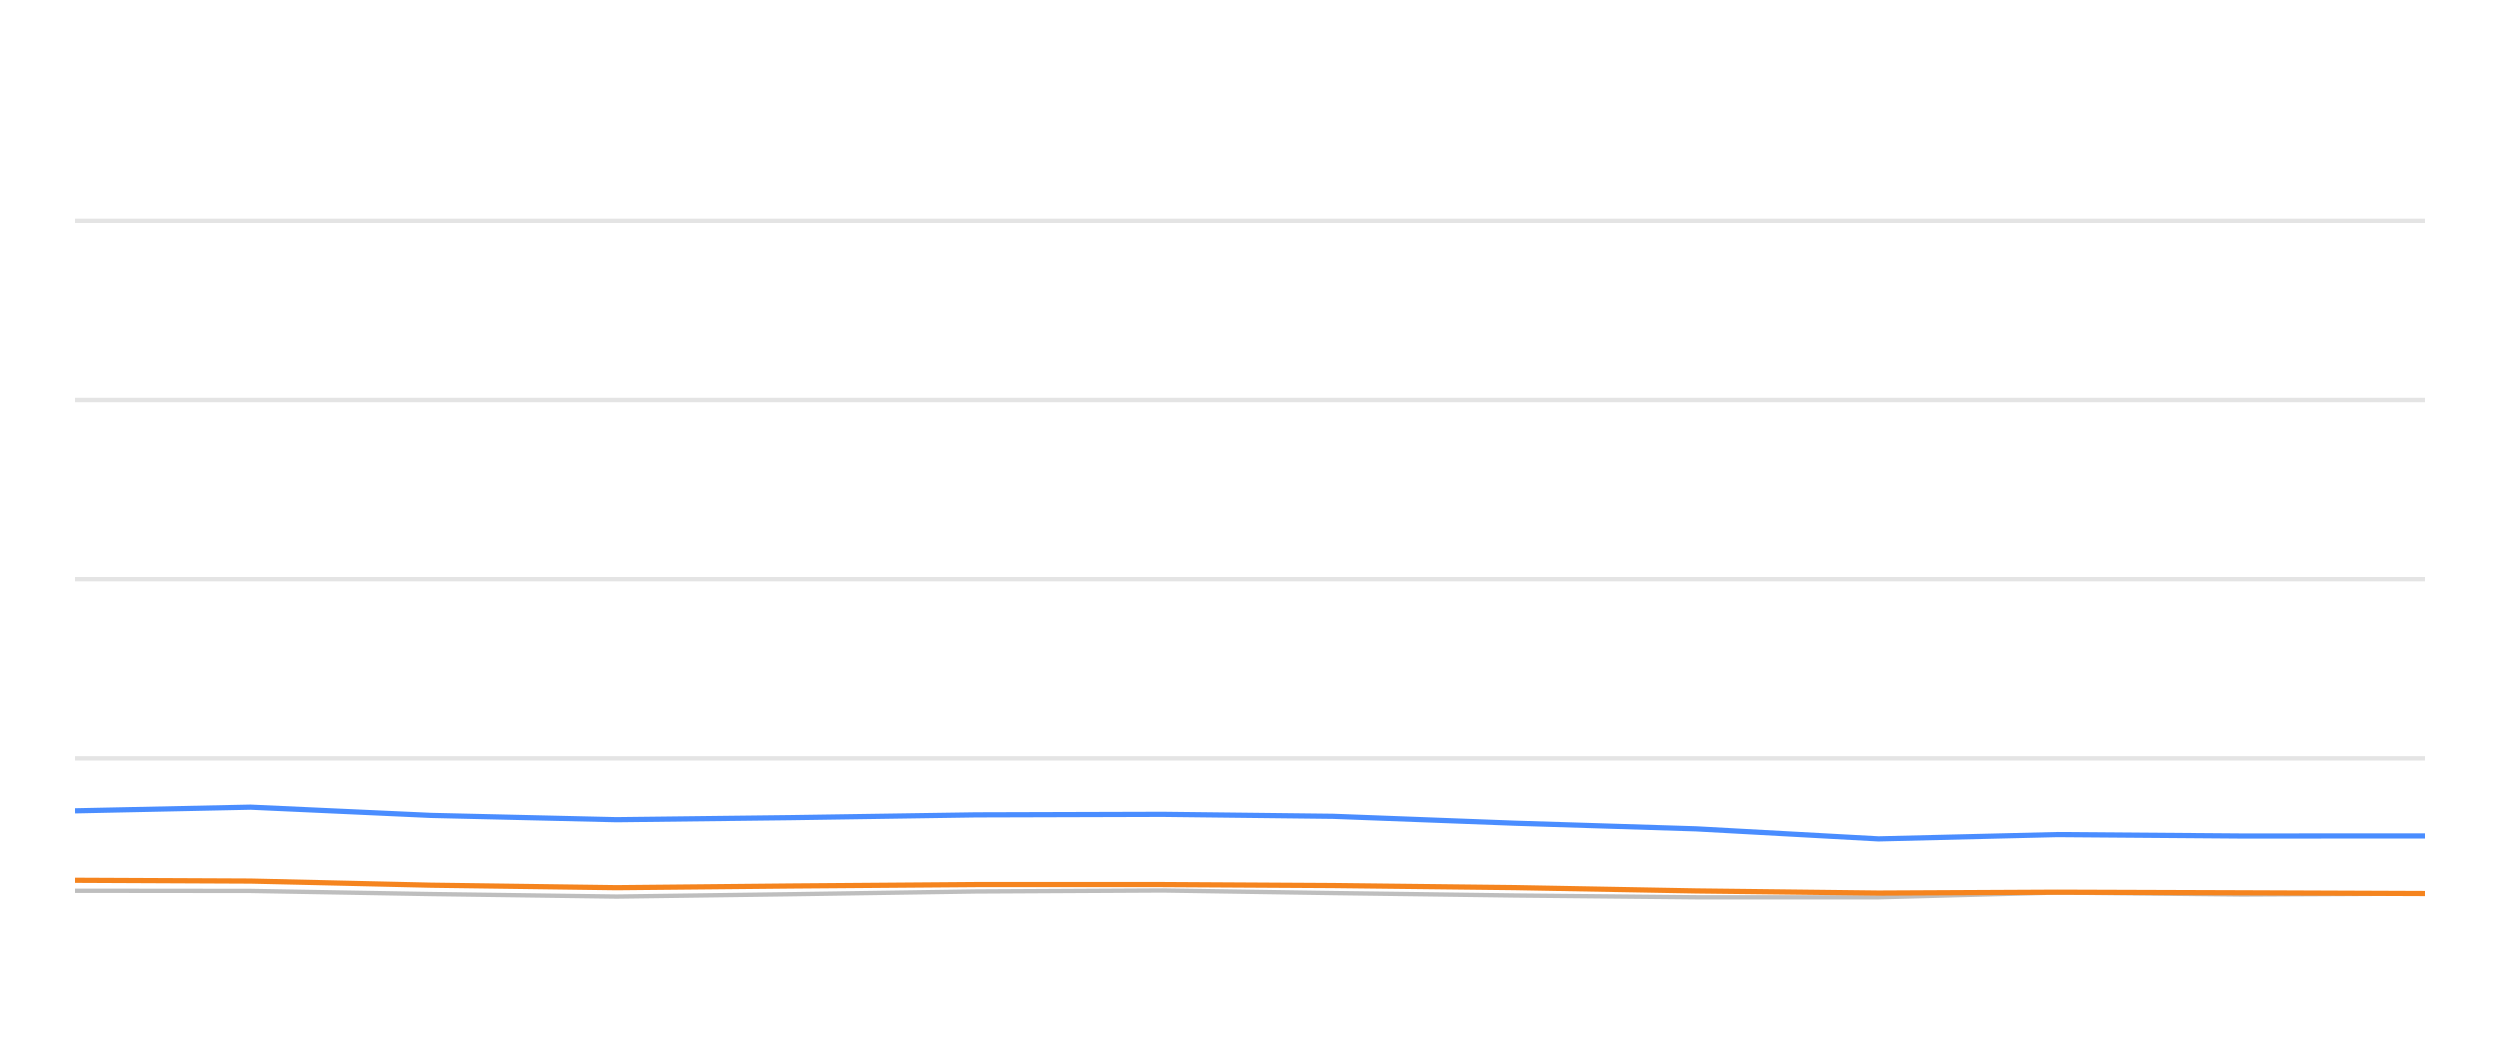
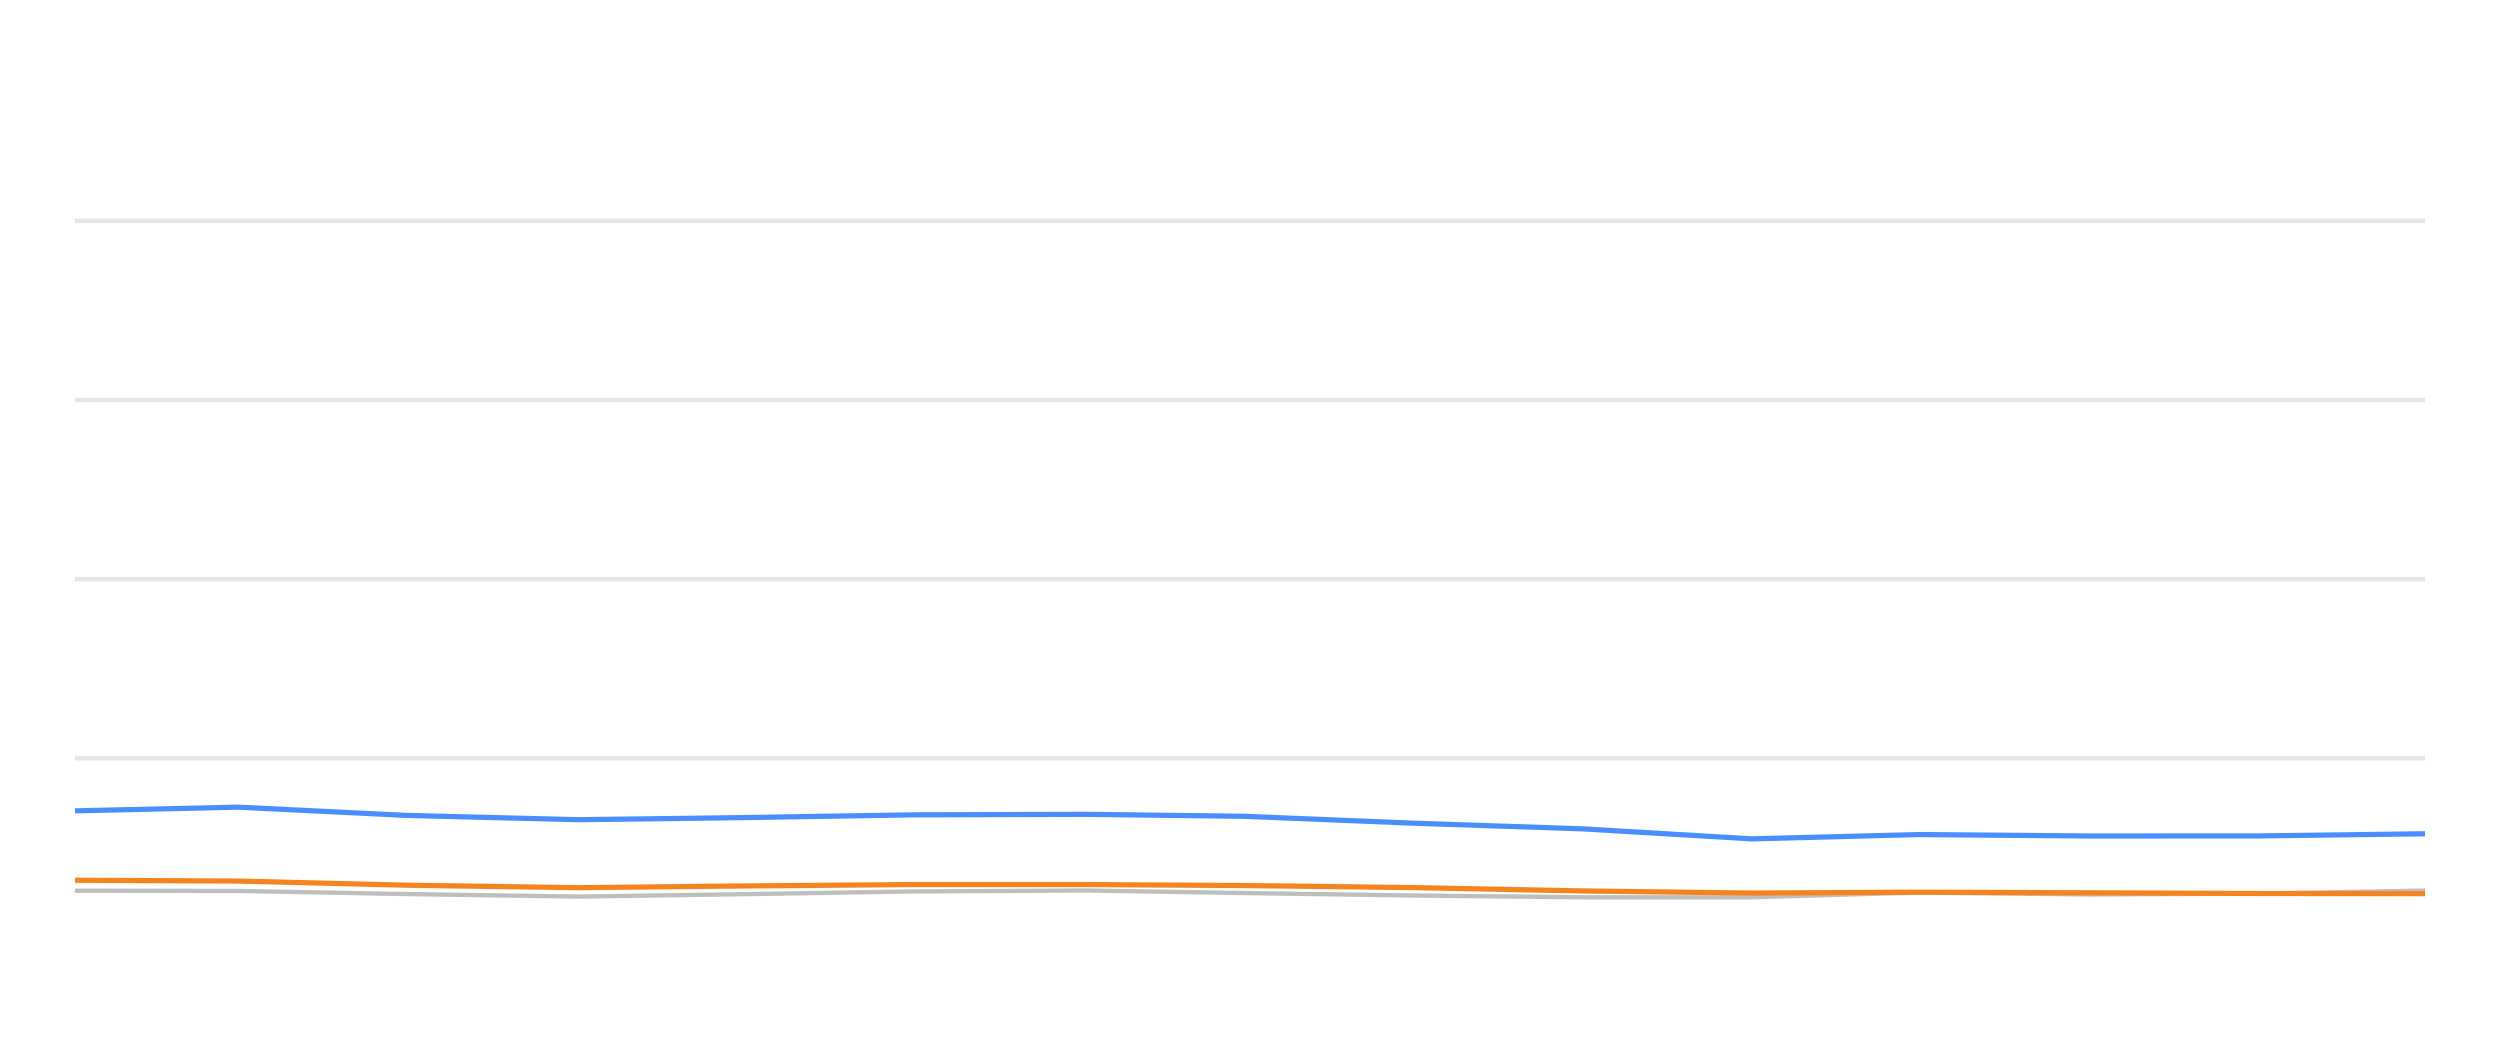
<svg xmlns="http://www.w3.org/2000/svg" width="288pt" height="120pt" viewBox="0 0 288 120" version="1.1">
  <defs>
    <style type="text/css">*{stroke-linejoin: round; stroke-linecap: butt}</style>
  </defs>
  <g id="figure_1">
    <g id="patch_1">
      <path d="M 0 120  L 288 120  L 288 0  L 0 0  L 0 120  z " style="fill: none; opacity: 0" />
    </g>
    <g id="axes_1">
      <g id="patch_2">
        <path d="M 8.64 108  L 279.36 108  L 279.36 4.8  L 8.64 4.8  L 8.64 108  z " style="fill: none" />
      </g>
      <g id="matplotlib.axis_1" />
      <g id="matplotlib.axis_2" />
      <g id="line2d_1">
-         <path d="M 8.64 87.36  L 279.36 87.36  " clip-path="url(#pb9698d64fa)" style="fill: none; stroke: #b2b2b2; stroke-opacity: 0.35; stroke-width: 0.5; stroke-linecap: square" />
+         <path d="M 8.64 87.36  L 279.36 87.36  " clip-path="url(#p73bd49bdd8)" style="fill: none; stroke: #b2b2b2; stroke-opacity: 0.35; stroke-width: 0.5; stroke-linecap: square" />
      </g>
      <g id="line2d_2">
-         <path d="M 8.64 66.72  L 279.36 66.72  " clip-path="url(#pb9698d64fa)" style="fill: none; stroke: #b2b2b2; stroke-opacity: 0.35; stroke-width: 0.5; stroke-linecap: square" />
+         <path d="M 8.64 66.72  L 279.36 66.72  " clip-path="url(#p73bd49bdd8)" style="fill: none; stroke: #b2b2b2; stroke-opacity: 0.35; stroke-width: 0.5; stroke-linecap: square" />
      </g>
      <g id="line2d_3">
-         <path d="M 8.64 46.08  L 279.36 46.08  " clip-path="url(#pb9698d64fa)" style="fill: none; stroke: #b2b2b2; stroke-opacity: 0.35; stroke-width: 0.5; stroke-linecap: square" />
+         <path d="M 8.64 46.08  L 279.36 46.08  " clip-path="url(#p73bd49bdd8)" style="fill: none; stroke: #b2b2b2; stroke-opacity: 0.35; stroke-width: 0.5; stroke-linecap: square" />
      </g>
      <g id="line2d_4">
-         <path d="M 8.64 25.44  L 279.36 25.44  " clip-path="url(#pb9698d64fa)" style="fill: none; stroke: #b2b2b2; stroke-opacity: 0.35; stroke-width: 0.5; stroke-linecap: square" />
+         <path d="M 8.64 25.44  L 279.36 25.44  " clip-path="url(#p73bd49bdd8)" style="fill: none; stroke: #b2b2b2; stroke-opacity: 0.35; stroke-width: 0.5; stroke-linecap: square" />
      </g>
      <g id="line2d_5">
-         <path d="M 8.64 102.613  L 28.864 102.634  L 49.653 102.995  L 71.035 103.284  L 91.089 103.015  L 112.413 102.696  L 133.914 102.582  L 153.554 102.881  L 174.518 103.16  L 195.402 103.366  L 216.399 103.366  L 237.032 102.819  L 258.32 103.046  L 279.36 102.943  " clip-path="url(#pb9698d64fa)" style="fill: none; stroke: #bebebe; stroke-width: 0.5; stroke-linecap: round" />
+         <path d="M 8.64 102.613  L 27.441 102.634  L 46.768 102.995  L 66.646 103.284  L 85.289 103.015  L 105.113 102.696  L 125.101 102.582  L 143.36 102.881  L 162.85 103.16  L 182.265 103.366  L 201.784 103.366  L 220.966 102.819  L 240.756 103.046  L 260.317 102.943  L 279.36 102.592  " clip-path="url(#p73bd49bdd8)" style="fill: none; stroke: #bebebe; stroke-width: 0.5; stroke-linecap: round" />
      </g>
      <g id="line2d_6">
-         <path d="M 8.64 93.408  L 28.864 92.984  L 49.653 93.934  L 71.035 94.429  L 91.089 94.192  L 112.413 93.872  L 133.914 93.81  L 153.554 94.037  L 174.518 94.832  L 195.402 95.482  L 216.399 96.638  L 237.032 96.142  L 258.32 96.307  L 279.36 96.297  " clip-path="url(#pb9698d64fa)" style="fill: none; stroke: #4a8dff; stroke-width: 0.6" />
+         <path d="M 8.64 93.408  L 27.441 92.984  L 46.768 93.934  L 66.646 94.429  L 85.289 94.192  L 105.113 93.872  L 125.101 93.81  L 143.36 94.037  L 162.85 94.832  L 182.265 95.482  L 201.784 96.638  L 220.966 96.142  L 240.756 96.307  L 260.317 96.297  L 279.36 96.049  " clip-path="url(#p73bd49bdd8)" style="fill: none; stroke: #4a8dff; stroke-width: 0.6" />
      </g>
      <g id="line2d_7">
-         <path d="M 8.64 101.406  L 28.864 101.498  L 49.653 101.973  L 71.035 102.262  L 91.089 102.066  L 112.413 101.901  L 133.914 101.901  L 153.554 102.014  L 174.518 102.252  L 195.402 102.634  L 216.399 102.881  L 237.032 102.778  L 258.32 102.85  L 279.36 102.933  " clip-path="url(#pb9698d64fa)" style="fill: none; stroke: #f5841e; stroke-width: 0.6" />
+         <path d="M 8.64 101.406  L 27.441 101.498  L 46.768 101.973  L 66.646 102.262  L 85.289 102.066  L 105.113 101.901  L 125.101 101.901  L 143.36 102.014  L 162.85 102.252  L 182.265 102.634  L 201.784 102.881  L 220.966 102.778  L 240.756 102.85  L 260.317 102.933  L 279.36 102.954  " clip-path="url(#p73bd49bdd8)" style="fill: none; stroke: #f5841e; stroke-width: 0.6" />
      </g>
    </g>
  </g>
  <defs>
-     <clipPath id="pb9698d64fa">
+     <clipPath id="p73bd49bdd8">
      <rect x="8.64" y="4.8" width="270.72" height="103.2" />
    </clipPath>
  </defs>
</svg>
